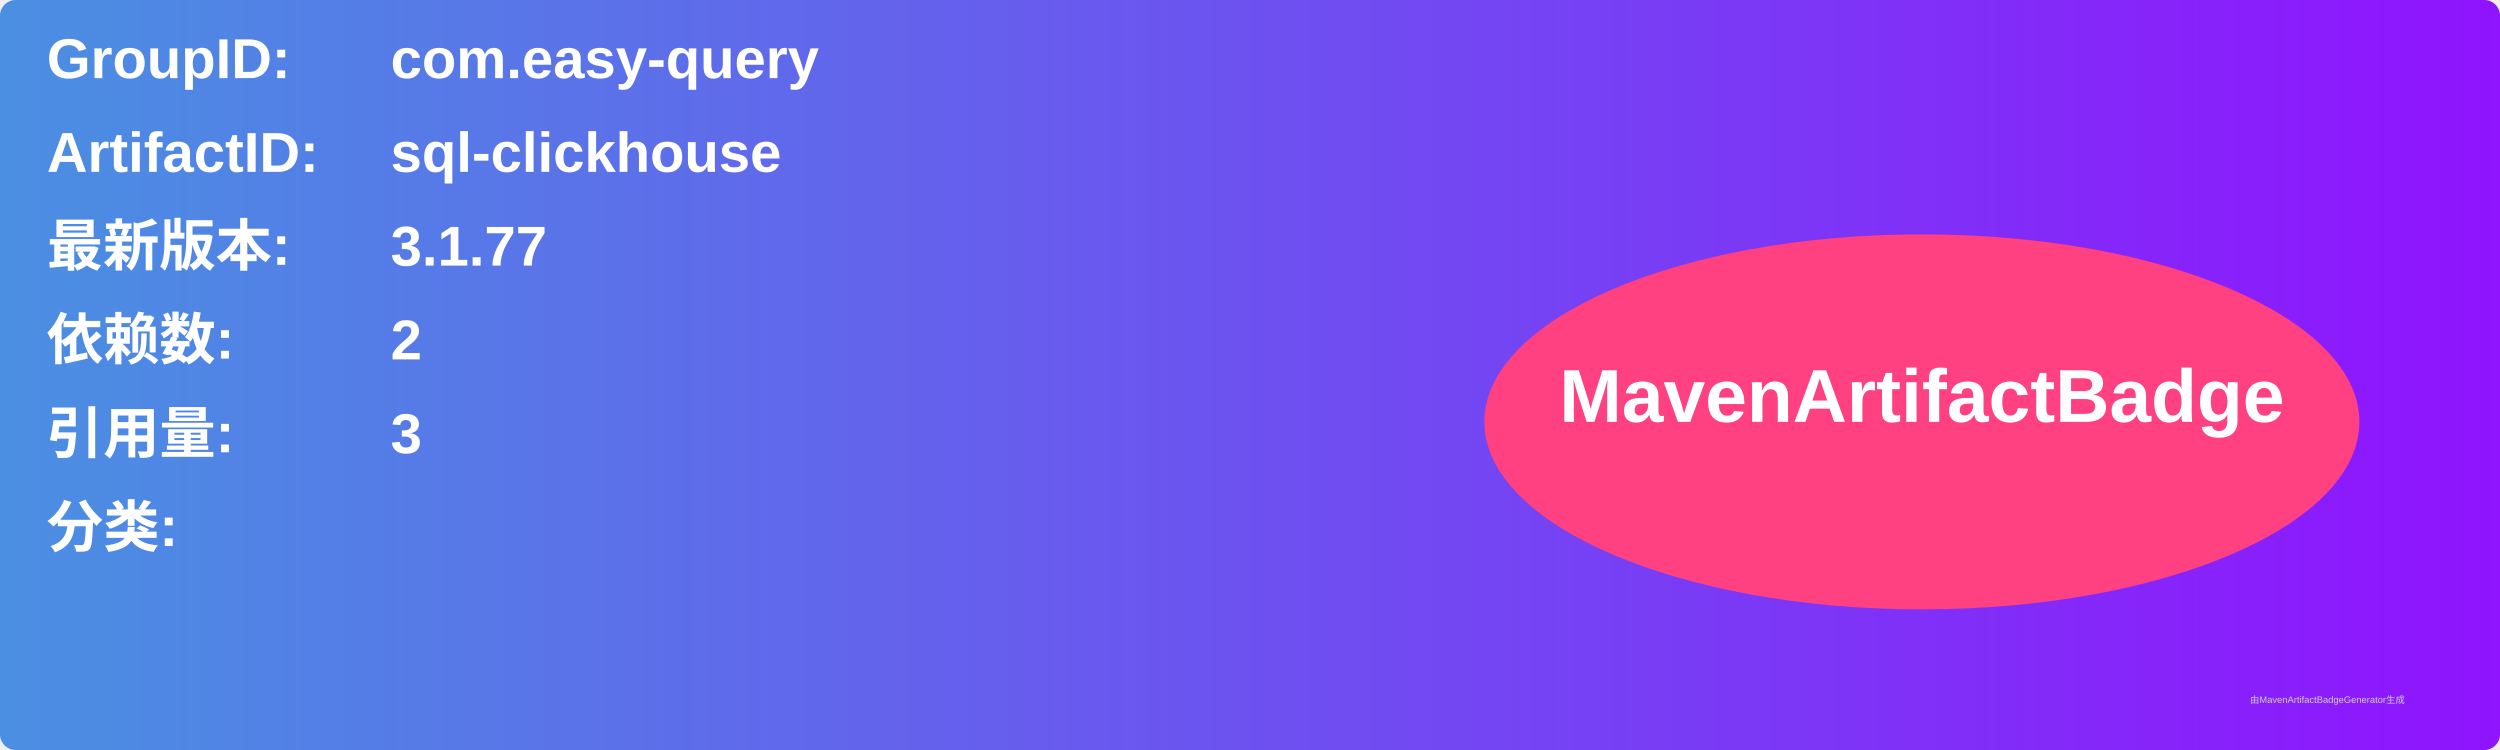
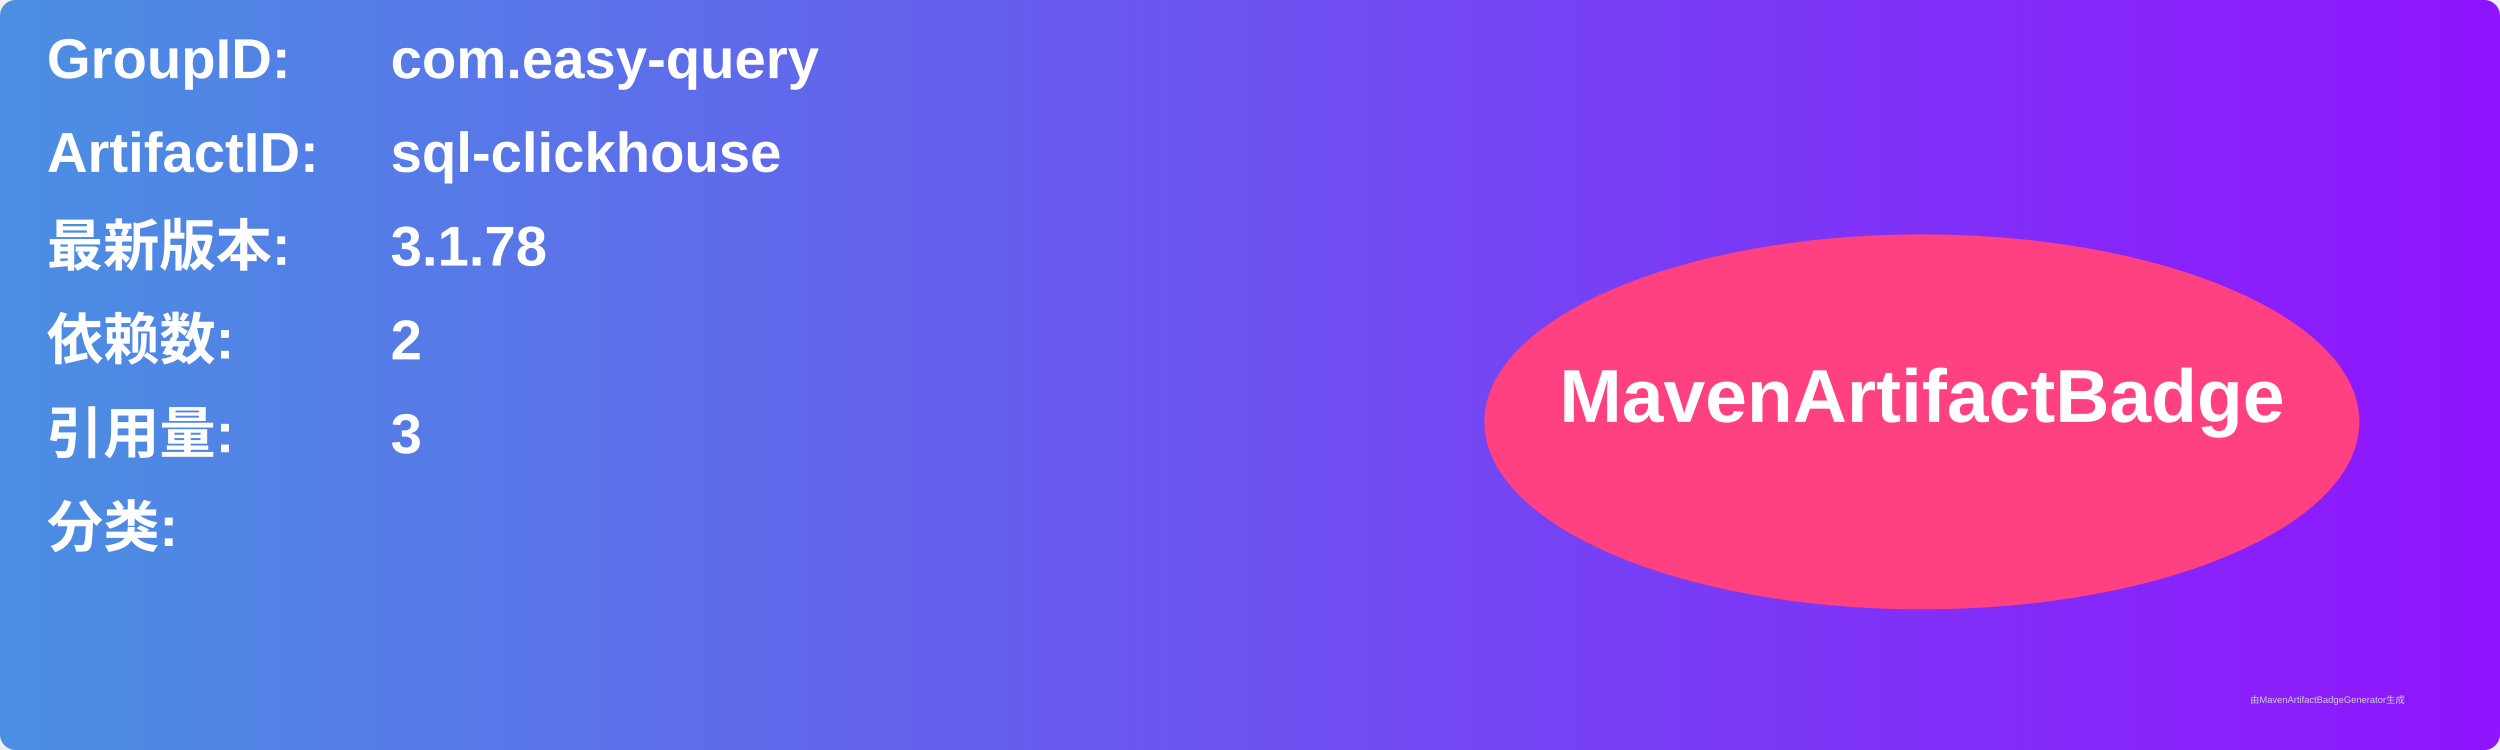
<svg xmlns="http://www.w3.org/2000/svg" width="800" height="240" viewBox="0 0 800 240">
  <linearGradient id="grad" x1="0%" y1="0%" x2="100%" y2="0%">
    <stop offset="0%" stop-color="#4a90e2" />
    <stop offset="100%" stop-color="#9013fe" />
  </linearGradient>
  <rect width="100%" height="100%" rx="5" ry="5" fill="url(#grad)" />
  <g transform="translate(15, 15)">
    <text x="0" y="10" font-family="Arial" font-size="18" fill="white" font-weight="bold" width="260">GroupID:</text>
    <text x="110" y="10" font-family="Arial" font-size="18" fill="white" font-weight="bold" width="460">com.easy-query</text>
    <text x="0" y="40" font-family="Arial" font-size="18" fill="white" font-weight="bold" width="260">ArtifactID:</text>
    <text x="110" y="40" font-family="Arial" font-size="18" fill="white" font-weight="bold" width="460">sql-clickhouse</text>
    <text x="0" y="70" font-family="Arial" font-size="18" fill="white" font-weight="bold">最新版本:</text>
    <text x="110" y="70" font-family="Arial" font-size="18" fill="white" font-weight="bold">
-       <tspan font-weight="bold">3.1.77</tspan>
+       <tspan font-weight="bold">3.1.78</tspan>
    </text>
    <text x="0" y="100" font-family="Arial" font-size="18" fill="white" font-weight="bold">依赖数: </text>
    <text x="110" y="100" font-family="Arial" font-size="18" fill="white">
      <tspan font-weight="bold">2</tspan>
    </text>
    <text x="0" y="130" font-family="Arial" font-size="18" fill="white" font-weight="bold">引用量: </text>
    <text x="110" y="130" font-family="Arial" font-size="18" fill="white">
      <tspan font-weight="bold">3</tspan>
    </text>
    <text x="0" y="160" font-family="Arial" font-size="18" fill="white" font-weight="bold">分类:</text>
    <text x="10" y="190" font-family="Arial" font-size="10" fill="white">
      <tspan font-weight="bold" />
    </text>
    <ellipse cx="600" cy="120" rx="140" ry="60" fill="#ff4081" />
    <text x="600" y="120" text-anchor="middle" font-family="Arial" font-size="24" fill="white" font-weight="bold">MavenArtifactBadge</text>
  </g>
  <text x="720" y="225" font-family="Arial" font-size="3" fill="#d0d0d0">由MavenArtifactBadgeGenerator生成</text>
</svg>
